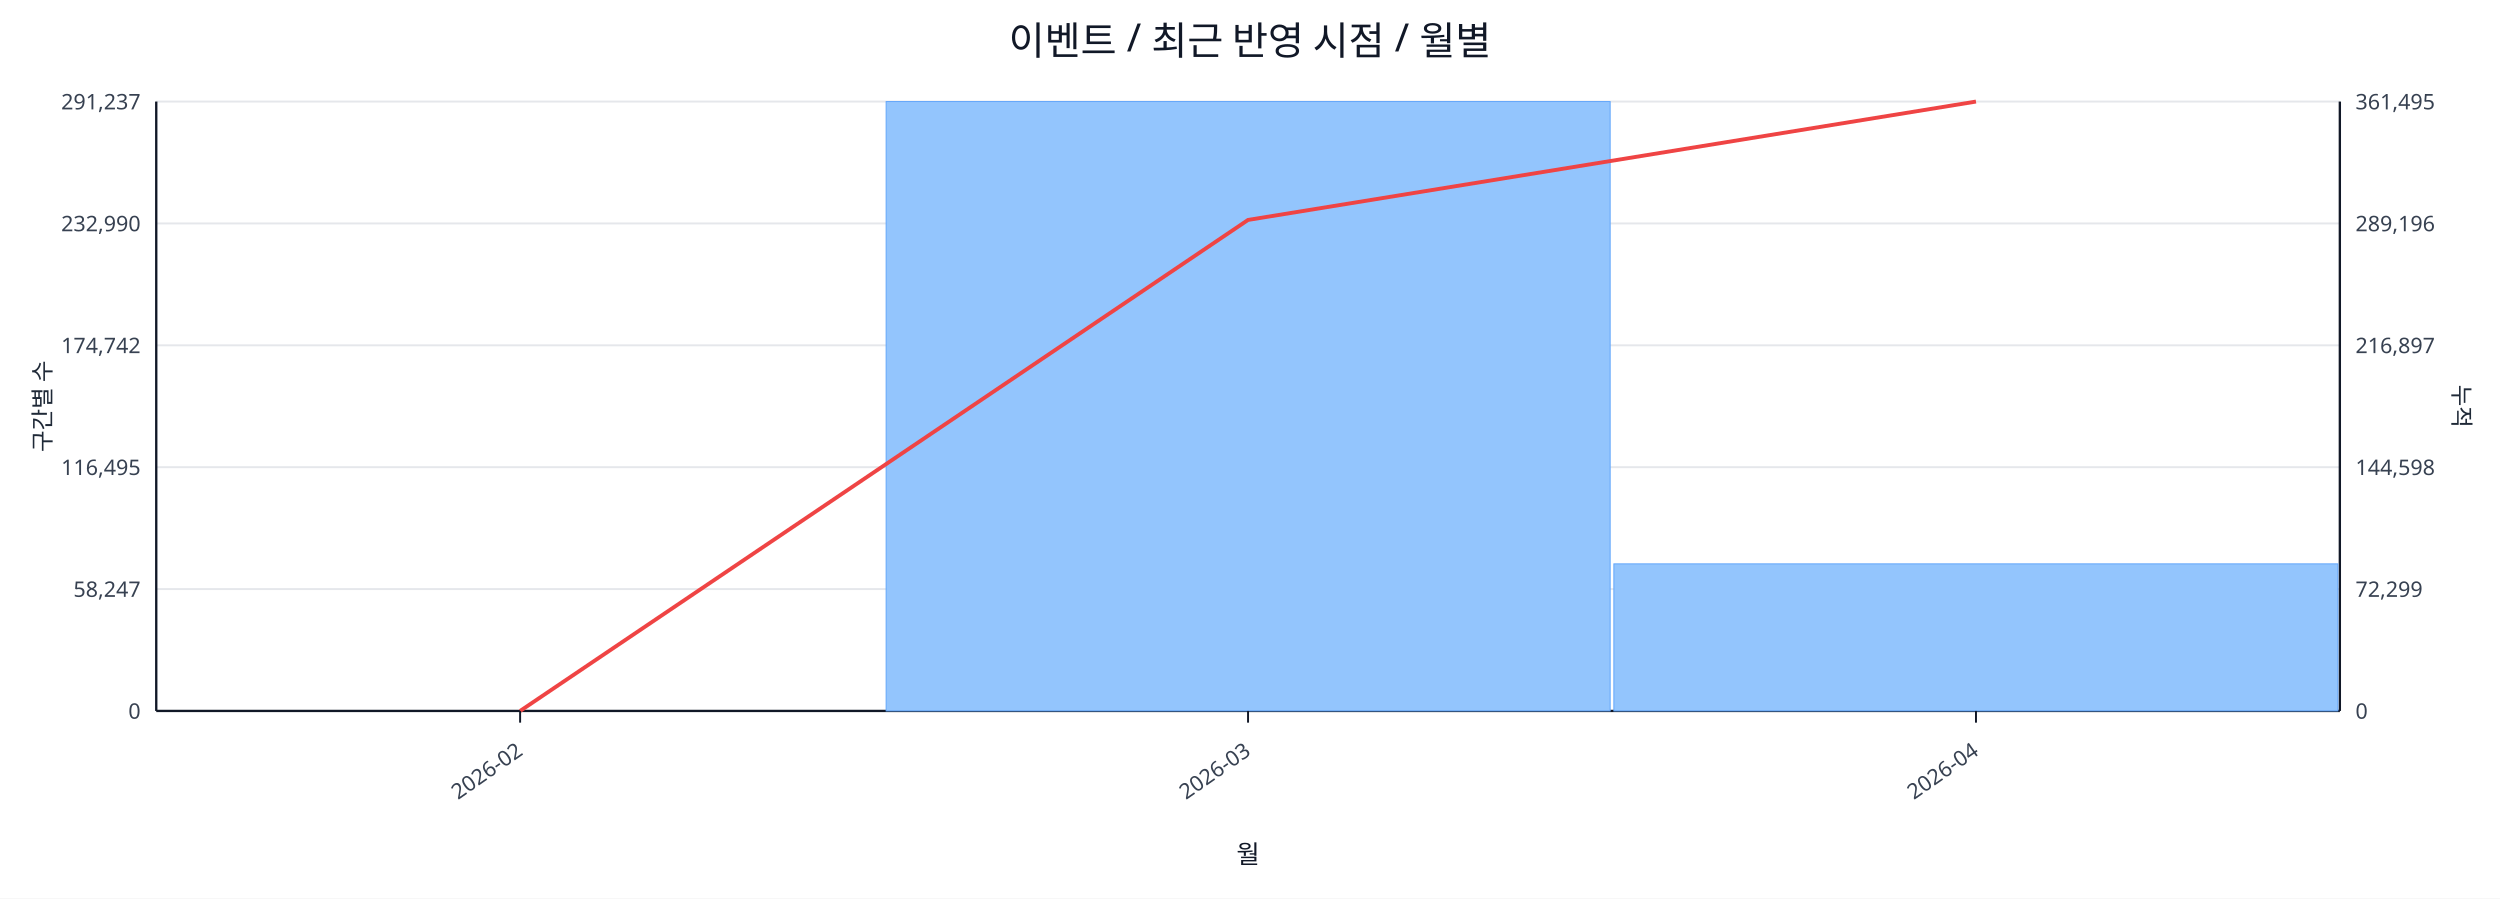
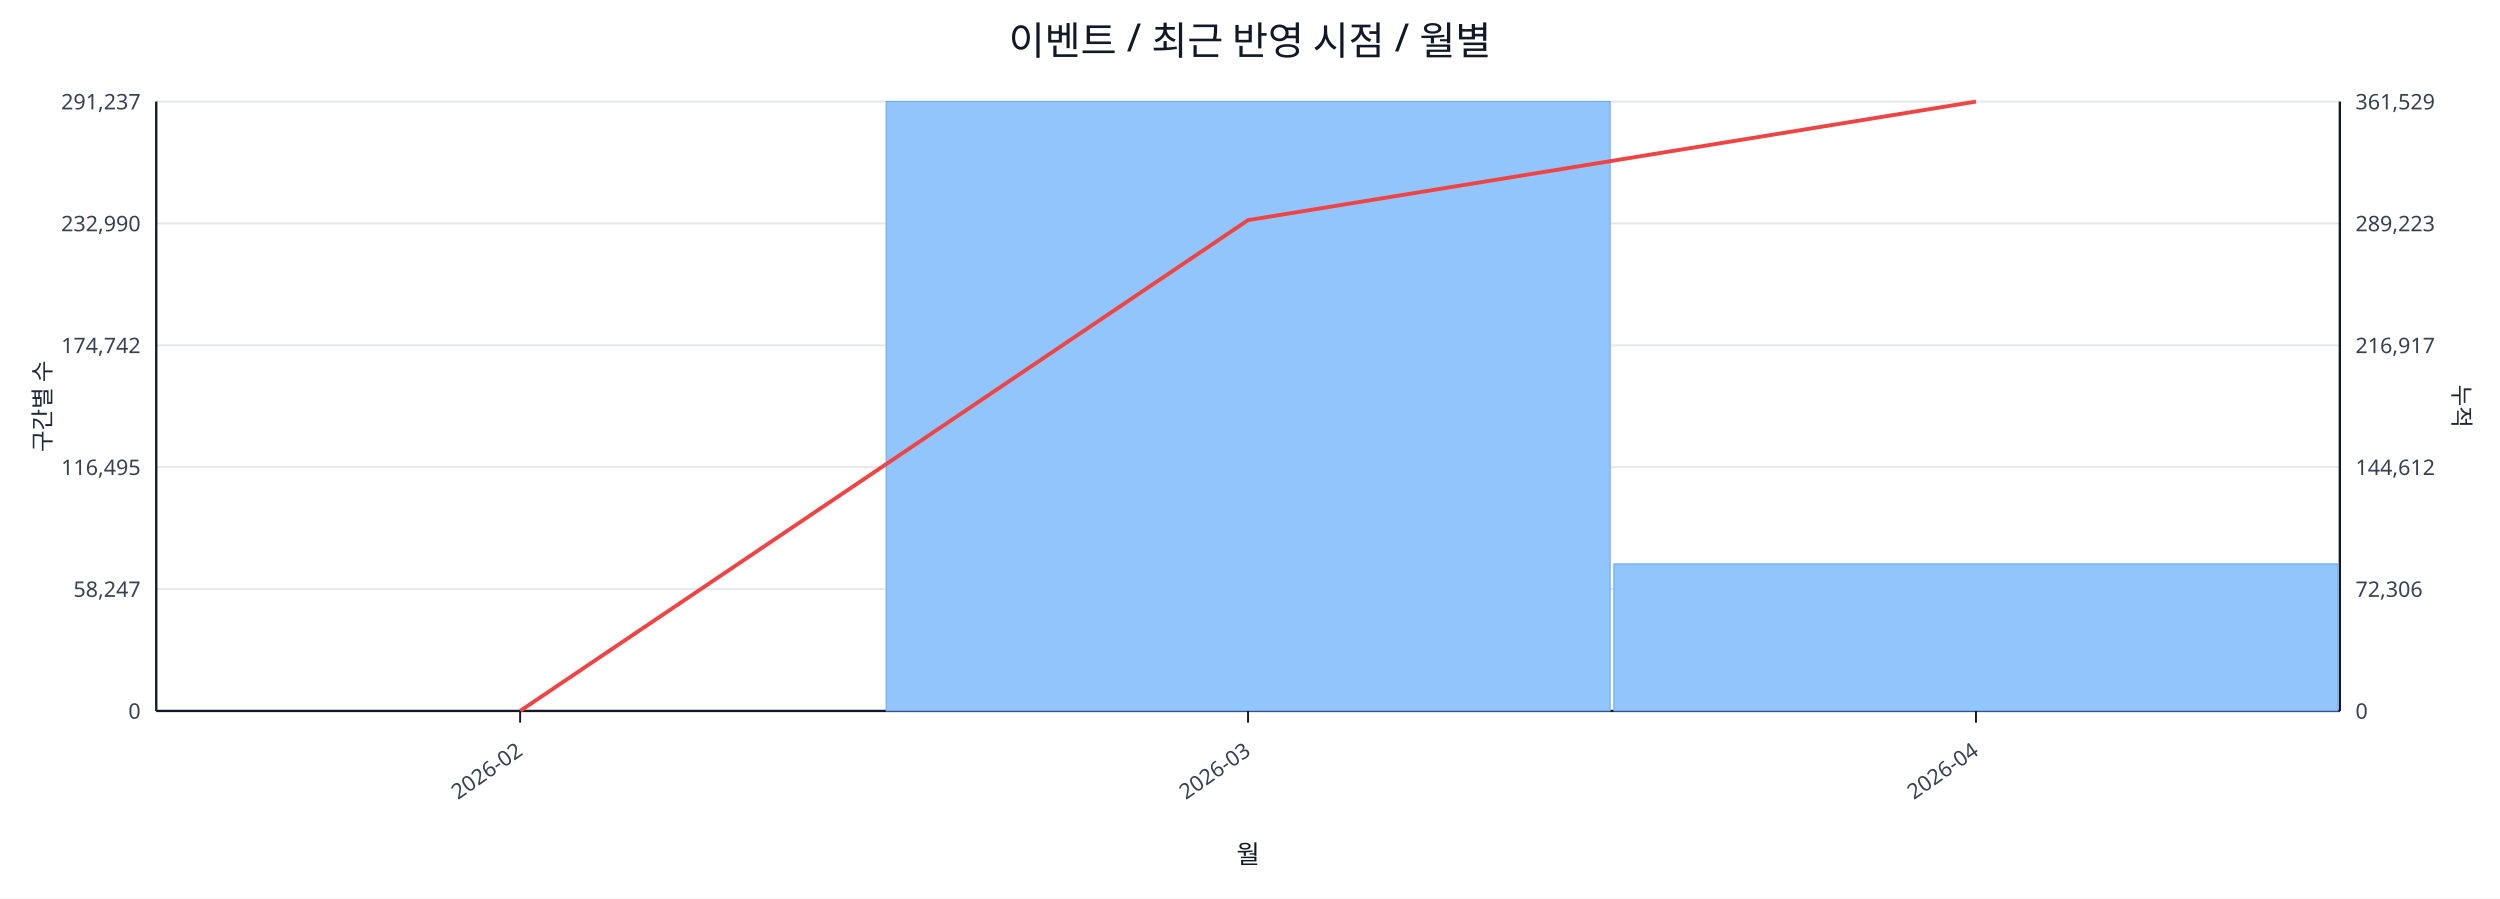
<svg xmlns="http://www.w3.org/2000/svg" width="1280" height="460" viewBox="0 0 1280 460">
  <rect x="0" y="0" width="100%" height="100%" fill="#ffffff" />
  <text x="640.0" y="28" font-size="20" text-anchor="middle" font-family="sans-serif" fill="#111827">이벤트 / 최근 반영 시점 / 월별</text>
  <line x1="80.0" y1="52.0" x2="1198.0" y2="52.0" stroke="#e5e7eb" stroke-width="1" />
  <text x="72.0" y="56.0" font-size="11" text-anchor="end" font-family="sans-serif" fill="#374151">291,237</text>
-   <text x="1206.0" y="56.0" font-size="11" text-anchor="start" font-family="sans-serif" fill="#374151">361,495</text>
+   <text x="1206.0" y="56.0" font-size="11" text-anchor="start" font-family="sans-serif" fill="#374151">361,529</text>
  <line x1="80.0" y1="114.4" x2="1198.0" y2="114.4" stroke="#e5e7eb" stroke-width="1" />
  <text x="72.0" y="118.4" font-size="11" text-anchor="end" font-family="sans-serif" fill="#374151">232,990</text>
-   <text x="1206.0" y="118.4" font-size="11" text-anchor="start" font-family="sans-serif" fill="#374151">289,196</text>
+   <text x="1206.0" y="118.4" font-size="11" text-anchor="start" font-family="sans-serif" fill="#374151">289,223</text>
  <line x1="80.0" y1="176.8" x2="1198.0" y2="176.8" stroke="#e5e7eb" stroke-width="1" />
  <text x="72.0" y="180.8" font-size="11" text-anchor="end" font-family="sans-serif" fill="#374151">174,742</text>
-   <text x="1206.0" y="180.8" font-size="11" text-anchor="start" font-family="sans-serif" fill="#374151">216,897</text>
+   <text x="1206.0" y="180.8" font-size="11" text-anchor="start" font-family="sans-serif" fill="#374151">216,917</text>
  <line x1="80.0" y1="239.2" x2="1198.0" y2="239.2" stroke="#e5e7eb" stroke-width="1" />
  <text x="72.0" y="243.2" font-size="11" text-anchor="end" font-family="sans-serif" fill="#374151">116,495</text>
-   <text x="1206.0" y="243.2" font-size="11" text-anchor="start" font-family="sans-serif" fill="#374151">144,598</text>
+   <text x="1206.0" y="243.2" font-size="11" text-anchor="start" font-family="sans-serif" fill="#374151">144,612</text>
  <line x1="80.0" y1="301.6" x2="1198.0" y2="301.6" stroke="#e5e7eb" stroke-width="1" />
  <text x="72.0" y="305.6" font-size="11" text-anchor="end" font-family="sans-serif" fill="#374151">58,247</text>
-   <text x="1206.0" y="305.6" font-size="11" text-anchor="start" font-family="sans-serif" fill="#374151">72,299</text>
+   <text x="1206.0" y="305.6" font-size="11" text-anchor="start" font-family="sans-serif" fill="#374151">72,306</text>
  <line x1="80.0" y1="364.0" x2="1198.0" y2="364.0" stroke="#e5e7eb" stroke-width="1" />
  <text x="72.0" y="368.0" font-size="11" text-anchor="end" font-family="sans-serif" fill="#374151">0</text>
  <text x="1206.0" y="368.0" font-size="11" text-anchor="start" font-family="sans-serif" fill="#374151">0</text>
  <line x1="80.0" y1="364.0" x2="1198.0" y2="364.0" stroke="#111827" stroke-width="1.2" />
  <line x1="80.0" y1="52.0" x2="80.0" y2="364.0" stroke="#111827" stroke-width="1.2" />
  <line x1="1198.0" y1="52.0" x2="1198.0" y2="364.0" stroke="#111827" stroke-width="1.2" />
  <rect x="81.0" y="364.0" width="370.7" height="0.0" fill="#93c5fd" stroke="#60a5fa" stroke-width="0.5" />
  <rect x="453.7" y="52.0" width="370.7" height="312.0" fill="#93c5fd" stroke="#60a5fa" stroke-width="0.5" />
  <rect x="826.3" y="288.7" width="370.7" height="75.3" fill="#93c5fd" stroke="#60a5fa" stroke-width="0.5" />
-   <polyline fill="none" stroke="#ef4444" stroke-width="2" points="266.3,364.0 639.0,112.6 1011.7,52.0" />
+   <polyline fill="none" stroke="#ef4444" stroke-width="2" points="266.3,364.0 639.0,112.7 1011.7,52.0" />
  <line x1="266.3" y1="364.0" x2="266.3" y2="370.0" stroke="#111827" stroke-width="1" />
  <text x="268.3" y="386.0" font-size="11" text-anchor="end" transform="rotate(-35 268.3 386.0)" font-family="sans-serif" fill="#374151">2026-02</text>
  <line x1="639.0" y1="364.0" x2="639.0" y2="370.0" stroke="#111827" stroke-width="1" />
  <text x="641.0" y="386.0" font-size="11" text-anchor="end" transform="rotate(-35 641.0 386.0)" font-family="sans-serif" fill="#374151">2026-03</text>
  <line x1="1011.7" y1="364.0" x2="1011.7" y2="370.0" stroke="#111827" stroke-width="1" />
  <text x="1013.7" y="386.0" font-size="11" text-anchor="end" transform="rotate(-35 1013.7 386.0)" font-family="sans-serif" fill="#374151">2026-04</text>
  <text x="26" y="208.0" font-size="12" transform="rotate(-90 26 208.0)" text-anchor="middle" font-family="sans-serif" fill="#1f2937">구간별 수</text>
  <text x="1256.0" y="208.0" font-size="12" transform="rotate(90 1256.0 208.0)" text-anchor="middle" font-family="sans-serif" fill="#1f2937">누적</text>
  <text x="639.0" y="442.0" font-size="13" text-anchor="middle" font-family="sans-serif" fill="#111827">월</text>
</svg>
